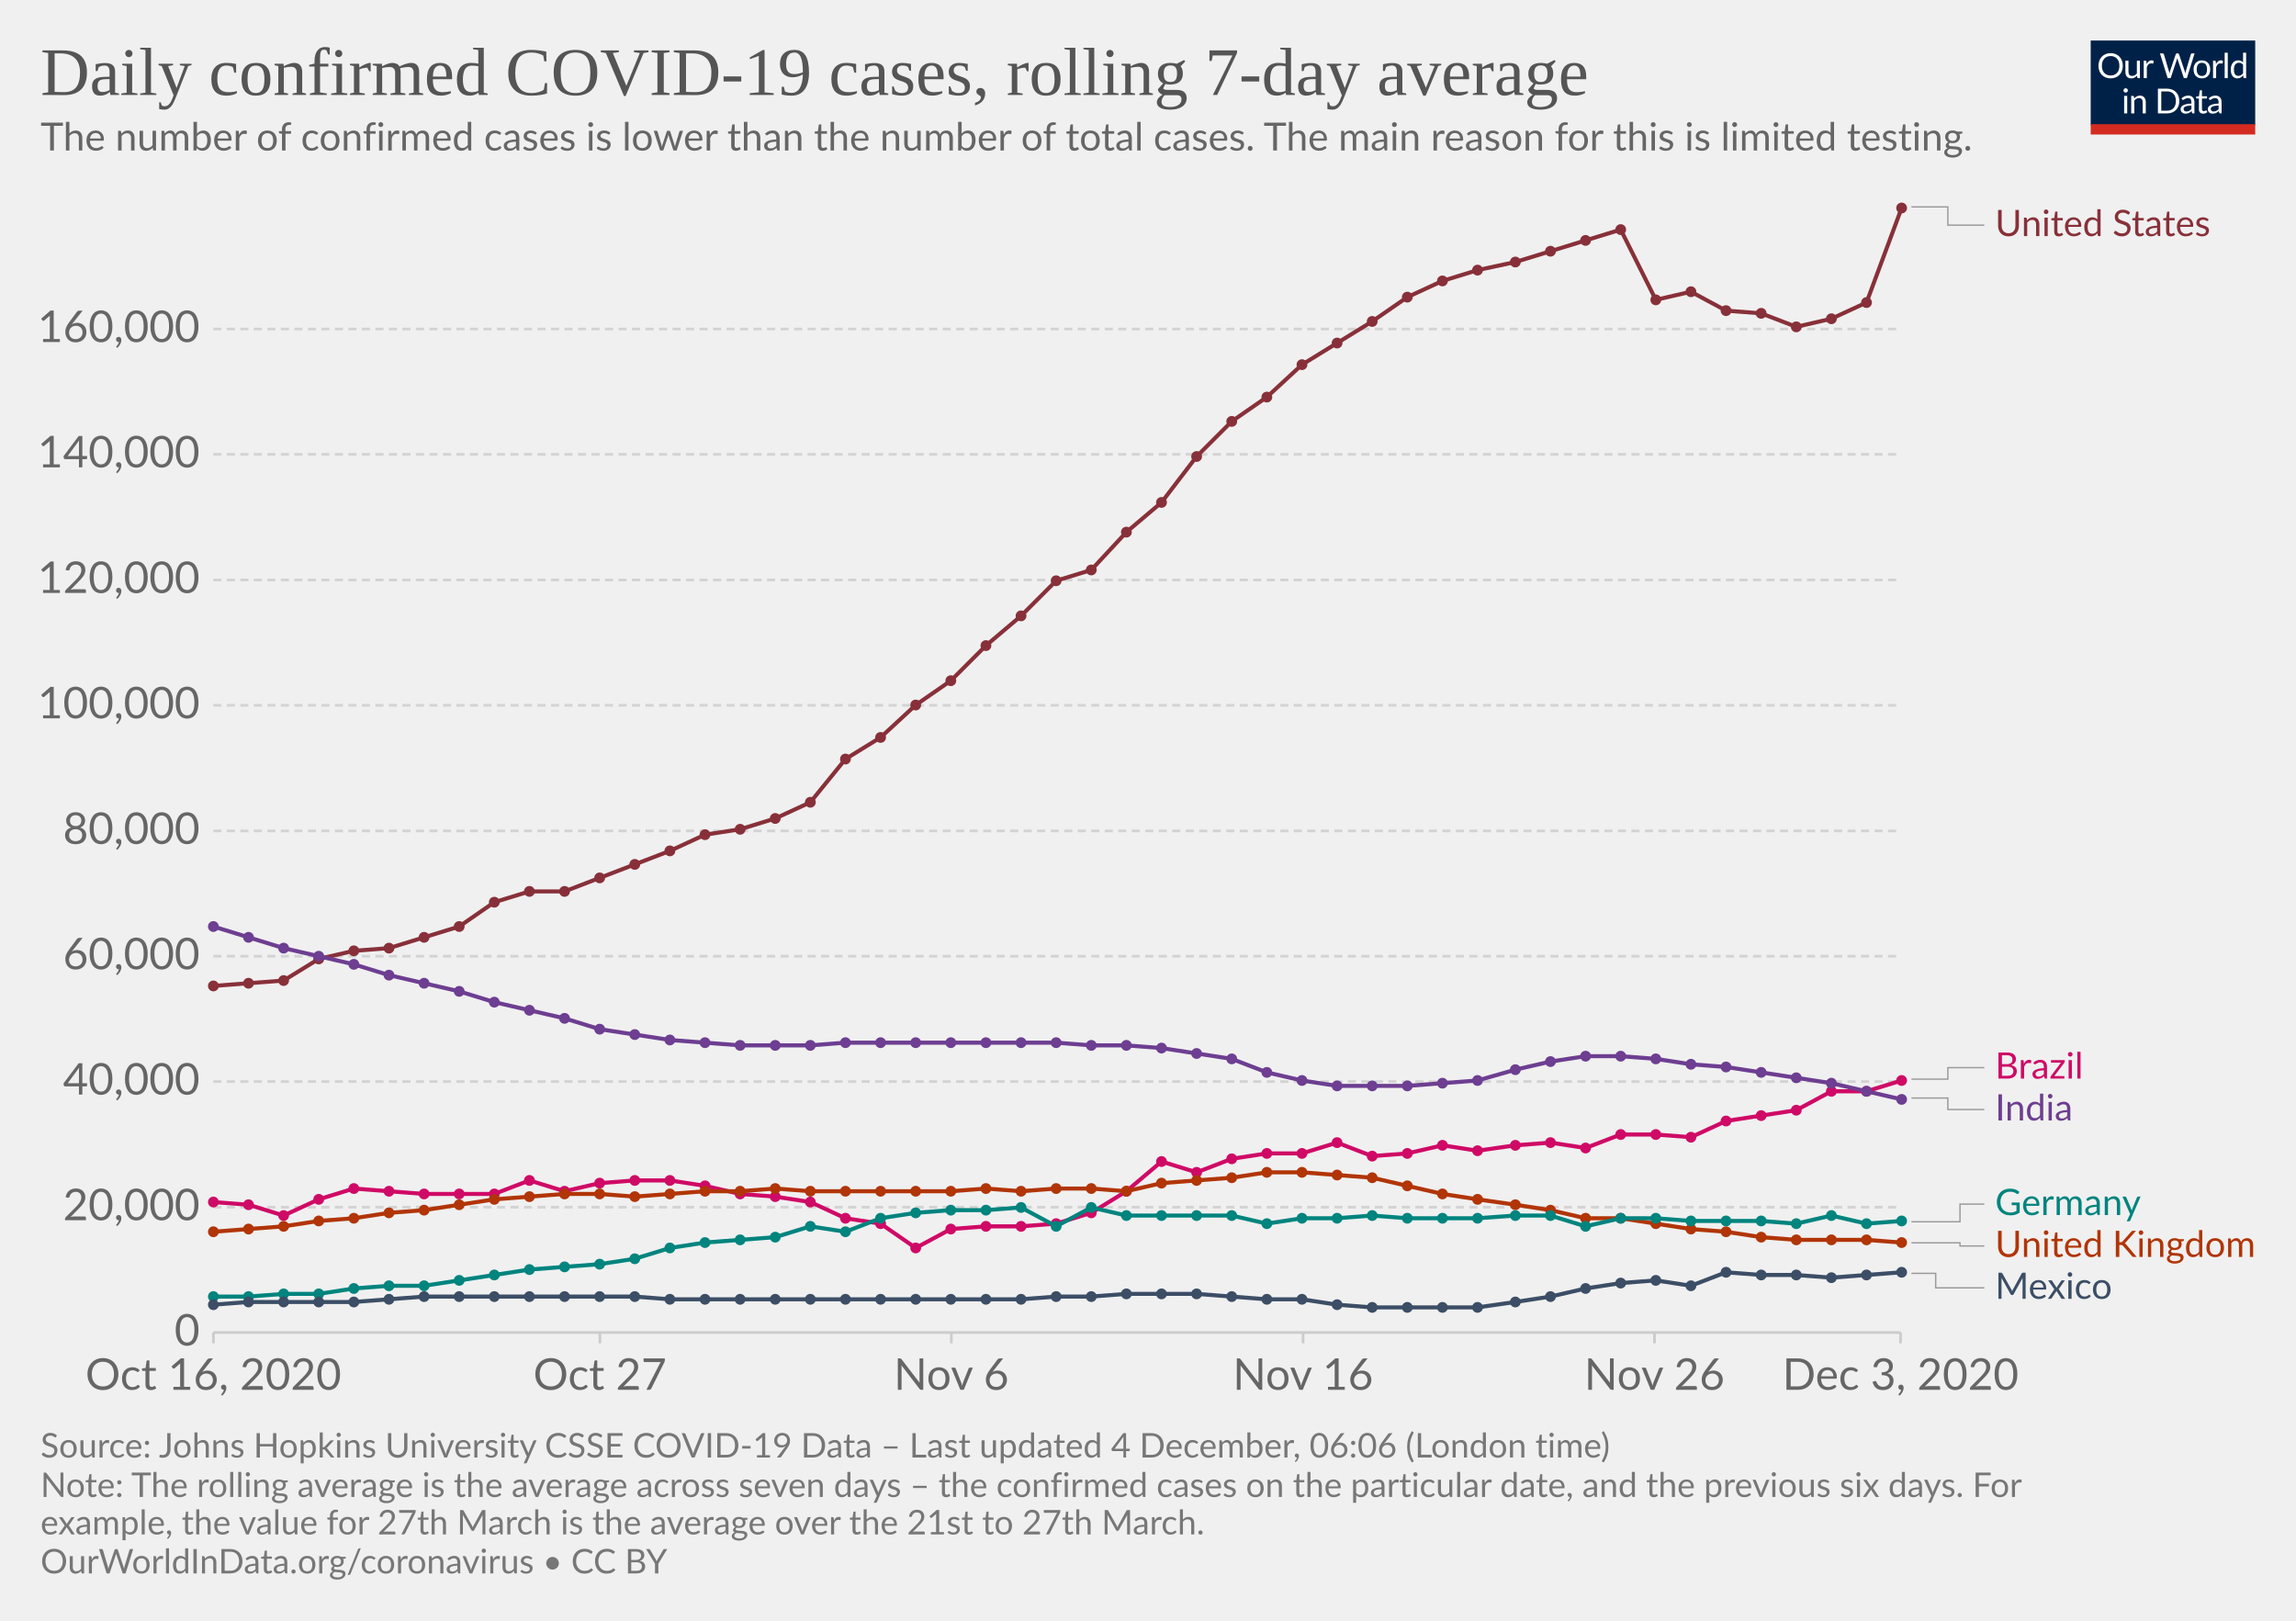
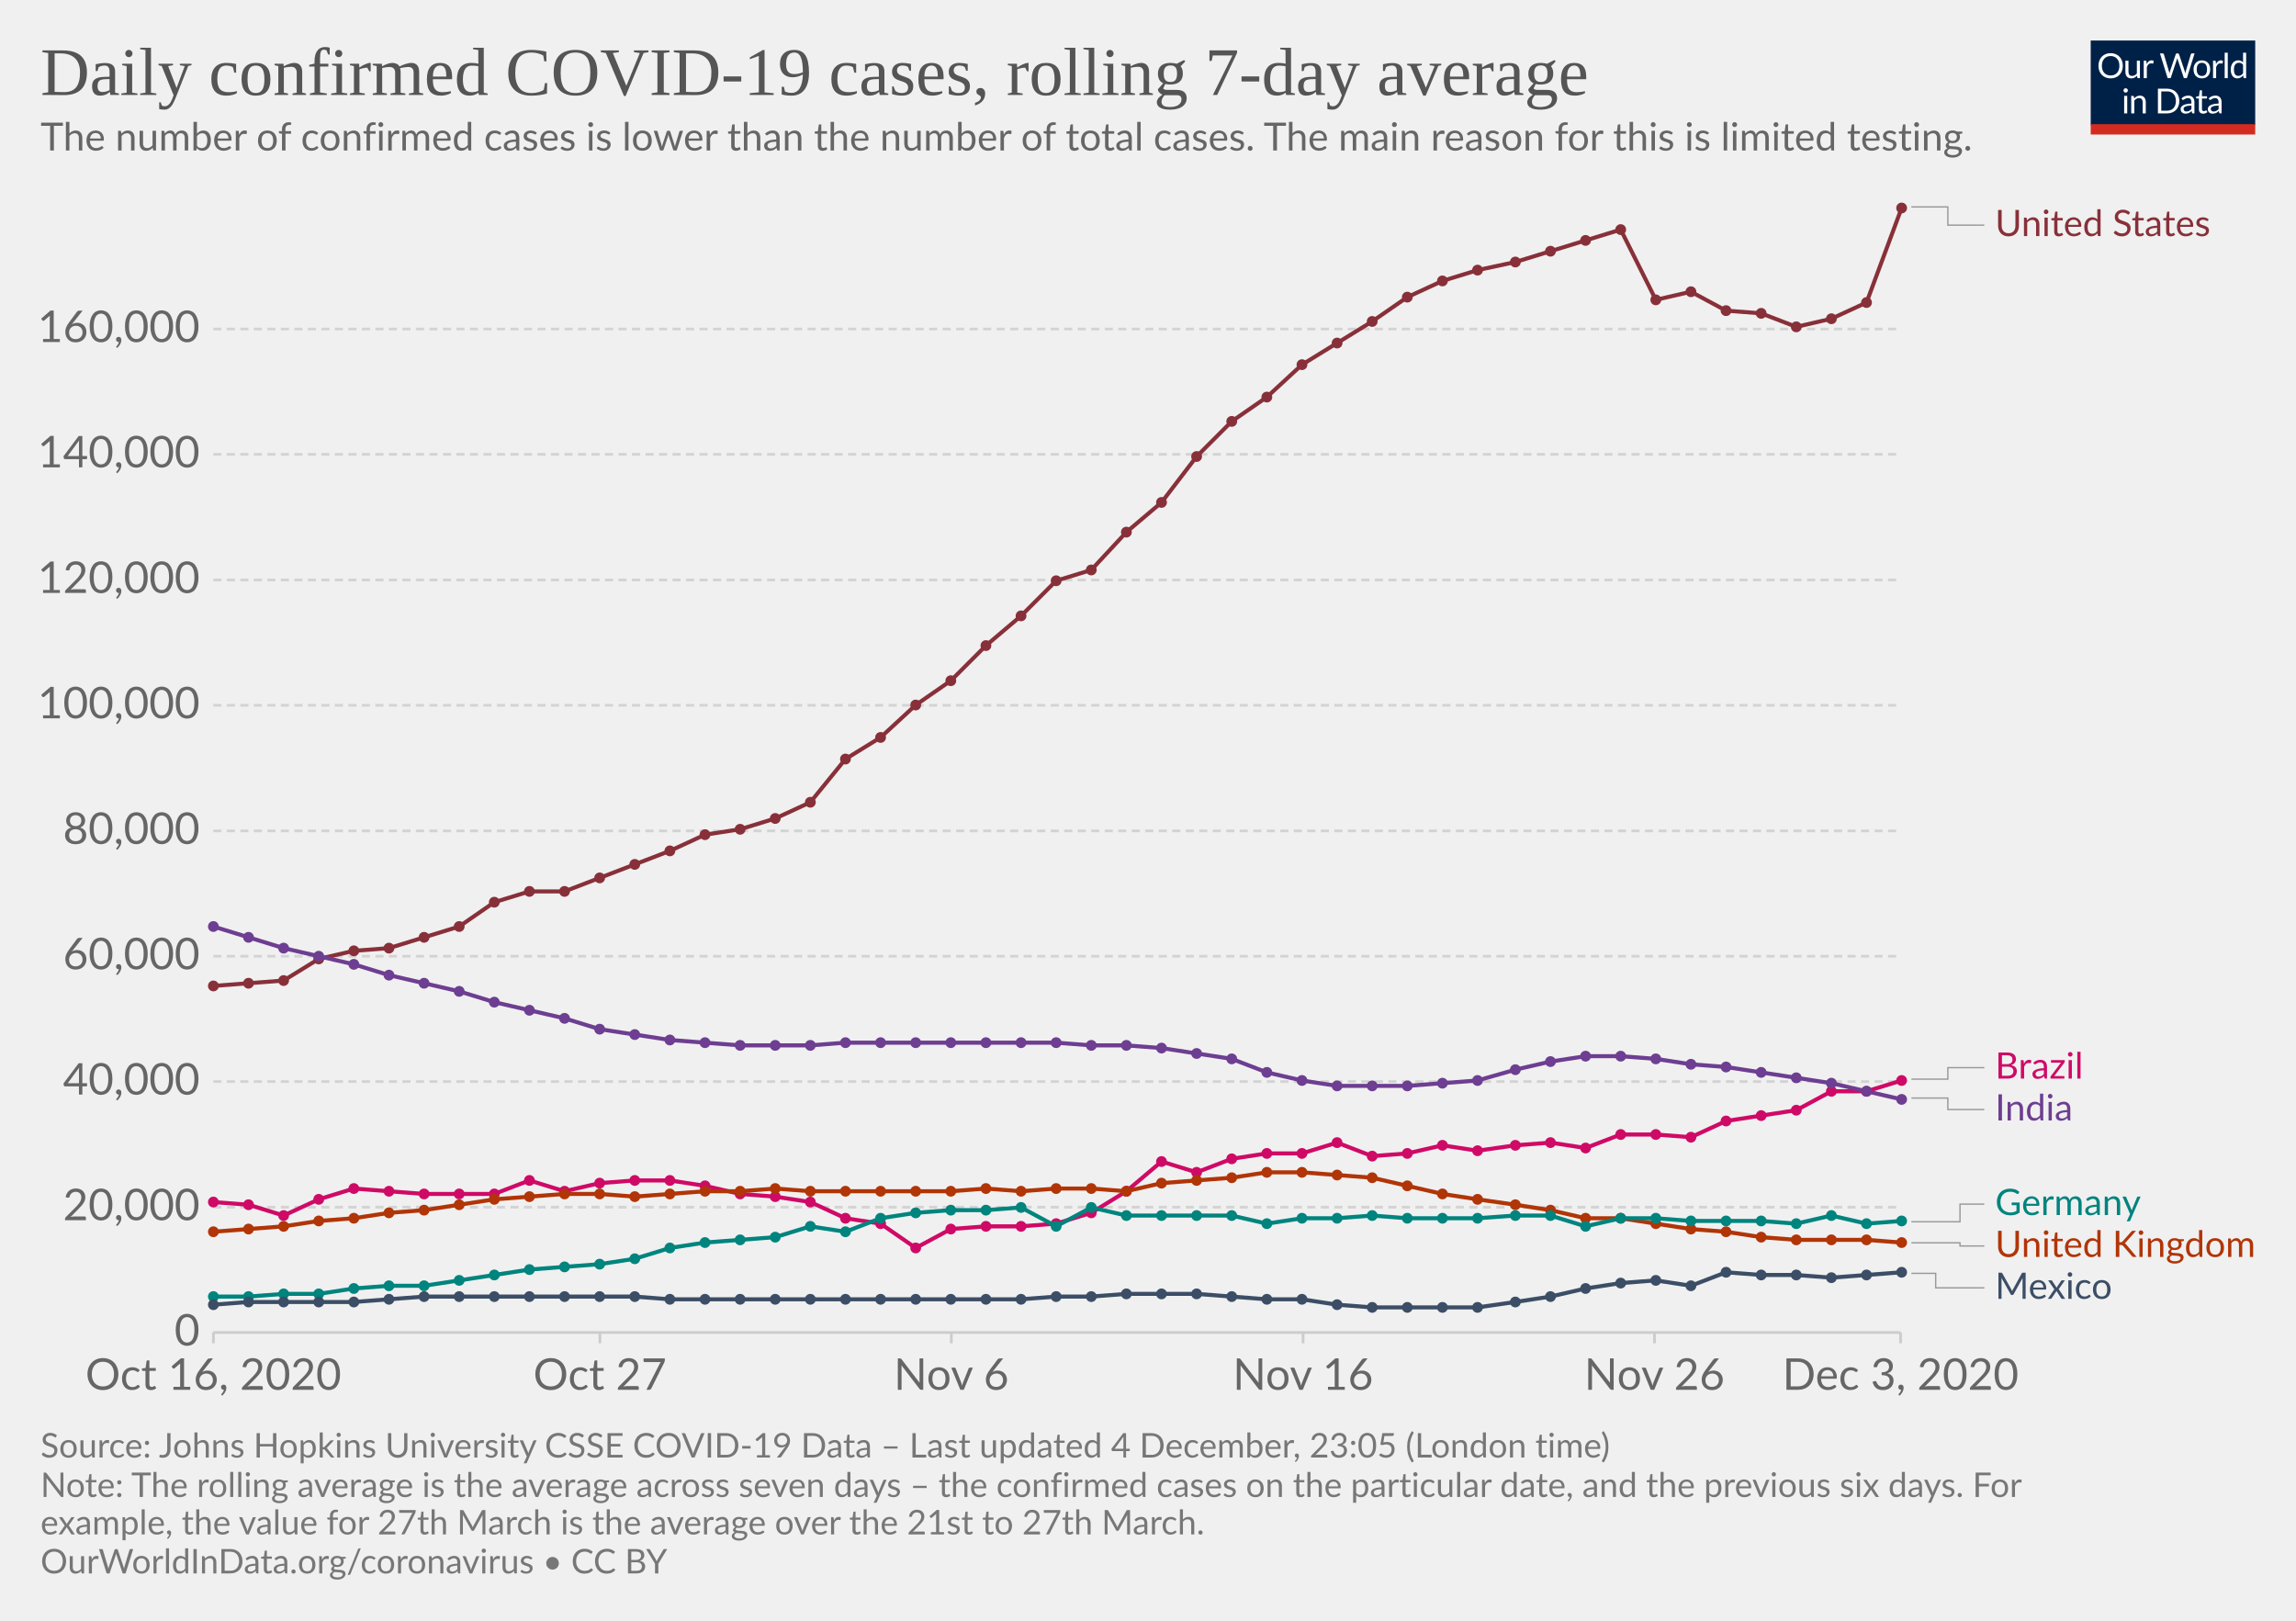
<svg xmlns="http://www.w3.org/2000/svg" version="1.1" style="background-color:#fff;-webkit-font-smoothing:antialiased" width="850" height="600" viewBox="0 0 850 600" font-family="Lato,'Helvetica Neue',Helvetica,Arial,sans-serif" font-size="18" text-rendering="optimizeLegibility">
  <g class="HeaderView">
    <g transform="matrix(.29 0 0 .29 774 15)">
      <svg width="210" height="120" viewBox="0 0 210 120" fill="none">
        <g clip-path="url(#clip0)">
          <path d="M0 0h210v107.89H0V0z" fill="#002147" />
          <path d="M40.98 32.25c0 2.36-.38 4.53-1.12 6.51a14.26 14.26 0 01-8.1 8.4c-1.9.78-4.02 1.17-6.34 1.17a16.6 16.6 0 01-6.33-1.17 14.31 14.31 0 01-8.08-8.4 18.29 18.29 0 01-1.12-6.51c0-2.36.38-4.53 1.12-6.5a14.32 14.32 0 018.07-8.44c1.92-.8 4.03-1.19 6.34-1.19 2.32 0 4.43.4 6.34 1.19 1.92.8 3.56 1.9 4.93 3.34a14.87 14.87 0 013.17 5.1 18.1 18.1 0 011.12 6.5zm-4.38 0c0-1.94-.26-3.68-.8-5.22a10.91 10.91 0 00-2.24-3.89 9.68 9.68 0 00-3.52-2.46 11.95 11.95 0 00-4.62-.86c-1.68 0-3.21.28-4.6.86a9.88 9.88 0 00-3.54 2.46 10.91 10.91 0 00-2.24 3.9c-.53 1.53-.8 3.27-.8 5.2 0 1.94.27 3.68.8 5.22a11.17 11.17 0 002.24 3.9 10.01 10.01 0 003.55 2.44c1.38.56 2.9.83 4.6.83 1.7 0 3.24-.27 4.61-.83a9.8 9.8 0 003.52-2.44 11.17 11.17 0 002.25-3.9c.53-1.54.8-3.28.8-5.21zm26.22-6.54V48H60.5c-.56 0-.9-.27-1.05-.81l-.31-2.4a12.45 12.45 0 01-3.26 2.6c-1.2.64-2.58.96-4.13.96-1.22 0-2.3-.2-3.24-.6a6.52 6.52 0 01-2.33-1.7 7.37 7.37 0 01-1.43-2.67c-.3-1.04-.46-2.2-.46-3.45V25.7h3.91v14.22c0 1.68.38 2.99 1.15 3.91.77.93 1.96 1.39 3.54 1.39 1.16 0 2.24-.27 3.23-.82a10.42 10.42 0 002.8-2.28V25.7h3.91zm8.61 4.47a9.94 9.94 0 012.6-3.56 5.64 5.64 0 013.76-1.3c.47 0 .92.05 1.34.15.44.1.83.27 1.17.49l-.3 2.92c-.09.37-.3.55-.66.55-.2 0-.5-.04-.9-.13a6.21 6.21 0 00-3.24.18c-.54.2-1.03.5-1.47.92-.42.4-.81.9-1.17 1.5-.33.58-.64 1.26-.92 2.02V48H67.7V25.71h2.25c.42 0 .72.08.88.25.16.16.27.44.33.83l.26 3.39zm61.16-13.7L122.75 48h-3.82l-7.99-24.05a21.95 21.95 0 01-.42-1.58 38.36 38.36 0 01-.44 1.58L102.05 48h-3.83L88.4 16.47h3.54c.38 0 .7.1.95.29.26.2.43.43.5.73l6.52 21.9c.1.4.2.83.28 1.28.1.46.2.94.29 1.46l.3-1.46c.12-.47.25-.9.38-1.27l7.41-21.91c.1-.25.26-.48.51-.69.27-.22.58-.33.95-.33h1.23c.38 0 .69.1.92.29.24.2.41.43.53.73l7.4 21.9a28.4 28.4 0 01.68 2.62 29.52 29.52 0 01.52-2.61l6.54-21.91c.07-.27.23-.5.48-.7.27-.21.58-.32.95-.32h3.32zm9.35 8.88c1.63 0 3.1.27 4.4.82a9.43 9.43 0 015.46 5.94c.5 1.4.74 2.98.74 4.73 0 1.76-.25 3.34-.74 4.75a9.43 9.43 0 01-5.46 5.92c-1.3.52-2.77.79-4.4.79-1.64 0-3.12-.27-4.44-.8a9.42 9.42 0 01-3.35-2.3c-.92-1-1.63-2.2-2.13-3.61-.49-1.41-.73-3-.73-4.75s.24-3.33.73-4.73c.5-1.43 1.2-2.64 2.13-3.63a9.4 9.4 0 013.35-2.31c1.32-.55 2.8-.82 4.44-.82zm0 19.89c2.2 0 3.84-.73 4.93-2.2 1.08-1.48 1.63-3.54 1.63-6.18 0-2.66-.55-4.72-1.63-6.2-1.09-1.49-2.73-2.23-4.93-2.23-1.12 0-2.09.2-2.93.57a5.7 5.7 0 00-2.06 1.65 7.5 7.5 0 00-1.24 2.67c-.26 1.04-.4 2.22-.4 3.54 0 2.64.55 4.7 1.64 6.18 1.1 1.47 2.76 2.2 4.99 2.2zm17.97-15.07a9.94 9.94 0 012.6-3.56 5.64 5.64 0 013.76-1.3c.47 0 .91.05 1.34.15.44.1.83.27 1.16.49l-.28 2.92c-.09.37-.31.55-.66.55-.2 0-.5-.04-.9-.13a6.2 6.2 0 00-3.24.18c-.54.2-1.03.5-1.47.92-.43.4-.82.9-1.17 1.5a13.1 13.1 0 00-.92 2.02V48h-3.94V25.71h2.24c.43 0 .72.08.88.25.17.16.28.44.33.83l.27 3.39zm15.04-14.59V48h-3.92V15.6h3.92zm19.55 15.43a6.22 6.22 0 00-2.38-2.05 6.7 6.7 0 00-2.86-.6c-2.07 0-3.66.75-4.77 2.23-1.12 1.48-1.68 3.6-1.68 6.33 0 1.46.13 2.7.38 3.74a7.29 7.29 0 001.1 2.56 4.35 4.35 0 001.78 1.45c.7.3 1.5.46 2.4.46 1.29 0 2.41-.3 3.36-.88a9.6 9.6 0 002.67-2.49V31.02zm3.91-15.43V48h-2.33c-.56 0-.9-.27-1.06-.81l-.35-2.71a12.13 12.13 0 01-3.25 2.77 8.28 8.28 0 01-4.23 1.06 7.31 7.31 0 01-6.14-2.9c-.73-.96-1.3-2.15-1.69-3.57a18.35 18.35 0 01.07-9.48 11.29 11.29 0 011.89-3.7 8.7 8.7 0 017.06-3.34 7.96 7.96 0 016.12 2.62V15.59h3.91zM46.61 70.71V93H42.7V70.71h3.91zm.84-7c0 .39-.08.75-.24 1.09a2.81 2.81 0 01-1.52 1.47 2.67 2.67 0 01-2.16 0 2.9 2.9 0 01-1.45-1.47 2.67 2.67 0 010-2.16c.15-.35.35-.65.6-.9.25-.27.53-.47.85-.62a2.67 2.67 0 012.16 0c.35.15.65.35.9.62.27.25.47.55.62.9.16.34.24.7.24 1.08zm7.97 10.24c.49-.54 1-1.04 1.54-1.48a9.85 9.85 0 013.66-1.84 8.96 8.96 0 015.43.35c.94.4 1.72.97 2.33 1.71a7.36 7.36 0 011.43 2.67c.32 1.04.49 2.19.49 3.45V93h-3.94V78.81c0-1.69-.4-3-1.17-3.92-.76-.93-1.93-1.4-3.5-1.4a6.6 6.6 0 00-3.25.83c-1 .56-1.92 1.31-2.77 2.27V93h-3.94V70.71h2.35c.56 0 .9.28 1.04.82l.3 2.42zm57.7 3.3c0 2.36-.37 4.5-1.11 6.44a14.3 14.3 0 01-3.17 4.98 14.1 14.1 0 01-4.93 3.2c-1.9.76-4.02 1.13-6.33 1.13H85.8V61.47h11.77c2.31 0 4.42.39 6.33 1.15a13.8 13.8 0 018.1 8.18 17.75 17.75 0 011.12 6.45zm-4.37 0c0-1.94-.26-3.67-.8-5.2a10.94 10.94 0 00-2.23-3.87 9.57 9.57 0 00-3.53-2.42 12.23 12.23 0 00-4.61-.83h-7.5v24.62h7.5c1.7 0 3.24-.28 4.61-.84a9.7 9.7 0 003.53-2.4 10.94 10.94 0 002.24-3.87c.53-1.53.8-3.26.8-5.2zm19.8 5.72c-1.8.06-3.34.2-4.62.44-1.26.22-2.3.51-3.1.88-.8.36-1.37.8-1.74 1.3-.35.5-.53 1.05-.53 1.67 0 .58.1 1.1.3 1.52a3 3 0 00.76 1.05c.34.27.73.46 1.17.6.45.11.94.17 1.45.17a7.28 7.28 0 003.5-.81 11.95 11.95 0 002.82-2.2v-4.62zm-12.65-9.11a12.73 12.73 0 013.98-2.66c1.43-.59 3-.88 4.73-.88 1.25 0 2.36.2 3.33.61a6.81 6.81 0 013.94 4.38c.33 1.04.5 2.19.5 3.43V93h-1.74a1.8 1.8 0 01-.88-.18c-.2-.13-.36-.38-.48-.74l-.44-2.12c-.59.55-1.16 1.03-1.72 1.46a9.48 9.48 0 01-3.74 1.7c-.69.15-1.46.23-2.3.23-.87 0-1.69-.12-2.45-.35a5.34 5.34 0 01-3.34-2.93 6.64 6.64 0 01-.49-2.64c0-.88.25-1.72.73-2.53a6.33 6.33 0 012.35-2.17c1.09-.63 2.5-1.15 4.25-1.54 1.75-.41 3.89-.65 6.42-.7v-1.75c0-1.73-.37-3.03-1.12-3.91-.75-.9-1.84-1.34-3.28-1.34-.97 0-1.78.12-2.44.37-.64.23-1.2.5-1.7.81l-1.23.82c-.33.23-.67.35-1 .35-.27 0-.5-.07-.69-.2a2.1 2.1 0 01-.48-.53l-.7-1.25zm27.67 19.5c-1.76 0-3.12-.5-4.07-1.48-.94-.98-1.41-2.4-1.41-4.25V74h-2.68a.9.9 0 01-.6-.2c-.16-.14-.24-.36-.24-.66v-1.56l3.65-.46.9-6.89a.9.9 0 01.29-.52.88.88 0 01.62-.22H142v7.67h6.44V74H142v13.38c0 .94.22 1.63.68 2.09.45.45 1.04.68 1.76.68a3.21 3.21 0 001.85-.53l.55-.35c.16-.12.3-.18.41-.18.2 0 .4.13.55.38l1.15 1.87a7.45 7.45 0 01-2.44 1.5c-.96.35-1.94.52-2.95.52zm19.68-10.4c-1.8.07-3.34.21-4.62.45-1.26.22-2.3.51-3.1.88-.8.36-1.37.8-1.74 1.3-.35.5-.53 1.05-.53 1.67 0 .58.1 1.1.3 1.52.18.42.44.77.76 1.05.34.27.73.46 1.17.6.45.11.94.17 1.45.17a7.3 7.3 0 003.5-.81 12.04 12.04 0 002.82-2.2v-4.62zm-12.65-9.1a12.72 12.72 0 013.99-2.66c1.42-.59 3-.88 4.72-.88 1.25 0 2.36.2 3.33.61a6.81 6.81 0 013.94 4.38c.33 1.04.5 2.19.5 3.43V93h-1.74a1.8 1.8 0 01-.88-.18c-.2-.13-.36-.38-.48-.74l-.44-2.12c-.59.55-1.16 1.03-1.72 1.46a9.48 9.48 0 01-3.74 1.7c-.69.15-1.46.23-2.3.23-.87 0-1.69-.12-2.45-.35a5.33 5.33 0 01-3.34-2.93 6.62 6.62 0 01-.49-2.64c0-.88.25-1.72.73-2.53a6.33 6.33 0 012.35-2.17c1.09-.63 2.5-1.15 4.25-1.54a31.2 31.2 0 016.42-.7v-1.75c0-1.73-.37-3.03-1.12-3.91-.75-.9-1.84-1.34-3.28-1.34-.97 0-1.78.12-2.44.37-.64.23-1.2.5-1.7.81-.46.3-.87.57-1.22.82-.34.23-.68.35-1.02.35-.26 0-.49-.07-.68-.2a1.88 1.88 0 01-.48-.53l-.7-1.25z" fill="#fff" />
          <path fill="#D42B21" d="M0 106.79h210V120H0z" />
        </g>
        <defs>
          <clipPath id="clip0">
            <path fill="#fff" d="M0 0h210v120H0z" />
          </clipPath>
        </defs>
      </svg>
    </g>
    <a href="https://ourworldindata.org/grapher/daily-covid-cases-7-day?tab=chart&amp;stackMode=absolute&amp;time=2020-10-16..latest&amp;region=World" target="_blank" rel="noopener" font-family="&quot;Playfair Display&quot;,Georgia,&quot;Times New Roman&quot;,serif">
      <text font-size="25.2" x="15" y="35.2" fill="#555">
        <tspan x="15" y="35.16">Daily confirmed COVID-19 cases, rolling 7-day average</tspan>
      </text>
    </a>
    <text font-size="14.4" x="15" y="55.7" fill="#666">
      <tspan x="15" y="55.72">The number of confirmed cases is lower than the number of total cases. The main reason for this is limited testing.</tspan>
    </text>
  </g>
  <g class="LineChart">
    <defs>
      <clipPath id="a">
        <path d="M68.97 0h830v875.8h-830z" />
      </clipPath>
    </defs>
    <g class="DualAxisView">
      <g class="HorizontalAxis">
        <path stroke="#ccc" d="M79 493.3v4M222.1 493.3v4M352.2 493.3v4M482.4 493.3v4M612.5 493.3v4M703.6 493.3v4" />
        <text x="79" y="514.5" fill="#666" text-anchor="middle" font-size="16.2">Oct 16, 2020</text>
        <text x="222.1" y="514.5" fill="#666" text-anchor="middle" font-size="16.2">Oct 27</text>
        <text x="352.2" y="514.5" fill="#666" text-anchor="middle" font-size="16.2">Nov 6</text>
        <text x="482.4" y="514.5" fill="#666" text-anchor="middle" font-size="16.2">Nov 16</text>
        <text x="612.5" y="514.5" fill="#666" text-anchor="middle" font-size="16.2">Nov 26</text>
        <text x="703.6" y="514.5" fill="#666" text-anchor="middle" font-size="16.2">Dec 3, 2020</text>
      </g>
      <g class="VerticalAxis" fill="#666" dominant-baseline="middle" text-anchor="end" font-size="16.2">
        <text x="73.97" y="493.3">0</text>
        <text x="73.97" y="446.9">20,000</text>
        <text x="73.97" y="400.4">40,000</text>
        <text x="73.97" y="354">60,000</text>
        <text x="73.97" y="307.6">80,000</text>
        <text x="73.97" y="261.1">100,000</text>
        <text x="73.97" y="214.7">120,000</text>
        <text x="73.97" y="168.2">140,000</text>
        <text x="73.97" y="121.8">160,000</text>
      </g>
      <g class="AxisGridLines horizontalLines">
        <path stroke="#ccc" d="M78.97 493.3h624.64" />
        <path stroke="#d3d3d3" stroke-dasharray="3,2" d="M78.97 446.9h624.64M78.97 400.4h624.64M78.97 354h624.64M78.97 307.6h624.64M78.97 261.1h624.64M78.97 214.7h624.64M78.97 168.2h624.64M78.97 121.8h624.64" />
      </g>
    </g>
    <g clip-path="url(#a)">
      <g class="LineLabels" cursor="pointer">
        <g class="legendMark">
          <g class="indicator">
            <path d="M707.61 76.6h13.5v6.75h13.5" stroke="#999" stroke-width=".5" fill="none" />
          </g>
          <text font-size="13.5" x="738.6" y="87.4" fill="#883039">
            <tspan x="738.61" y="87.4">United States</tspan>
          </text>
        </g>
        <g class="legendMark">
          <g class="indicator">
            <path d="M707.61 399.5h13.5v-4.25h13.5" stroke="#999" stroke-width=".5" fill="none" />
          </g>
          <text font-size="13.5" x="738.6" y="399.3" fill="#CF0A66">
            <tspan x="738.61" y="399.3">Brazil</tspan>
          </text>
        </g>
        <g class="legendMark">
          <g class="indicator">
            <path d="M707.61 406.5h13.5v4.25h13.5" stroke="#999" stroke-width=".5" fill="none" />
          </g>
          <text font-size="13.5" x="738.6" y="414.8" fill="#6D3E91">
            <tspan x="738.61" y="414.8">India</tspan>
          </text>
        </g>
        <g class="legendMark">
          <g class="indicator">
            <path d="M707.61 452.3h18v-6.53h9" stroke="#999" stroke-width=".5" fill="none" />
          </g>
          <text font-size="13.5" x="738.6" y="449.8" fill="#00847E">
            <tspan x="738.61" y="449.82">Germany</tspan>
          </text>
        </g>
        <g class="legendMark">
          <g class="indicator">
            <path d="M707.61 460.1h18v1.17h9" stroke="#999" stroke-width=".5" fill="none" />
          </g>
          <text font-size="13.5" x="738.6" y="465.3" fill="#B13507">
            <tspan x="738.61" y="465.32">United Kingdom</tspan>
          </text>
        </g>
        <g class="legendMark">
          <g class="indicator">
            <path d="M707.61 471.4h9v5.37h18" stroke="#999" stroke-width=".5" fill="none" />
          </g>
          <text font-size="13.5" x="738.6" y="480.8" fill="#3C4E66">
            <tspan x="738.61" y="480.82">Mexico</tspan>
          </text>
        </g>
      </g>
      <g class="Lines">
        <g class="key-United-States_0">
          <path stroke="#883039" stroke-linecap="round" d="M79 365l13-1 13-1 13-8 13-3 13-1 13-4 13-4 13-9 13-4h13l13-5 13-5 13-5 13-6 13-2 13-4 13-6 13-16 13-8 13-12 13-9 13-13 13-11 13-13 13-4 13-14 13-11 13-17 13-13 13-9 13-12 13-8 13-8 13-9 13-6 13-4 14-3 13-4 13-4 13-4 13 26 13-3 13 7 13 1 13 5 13-3 13-6 13-35" fill="none" stroke-width="1.5" />
          <g fill="#883039">
            <circle cx="79" cy="365" r="2" />
            <circle cx="92" cy="364" r="2" />
            <circle cx="105" cy="363" r="2" />
            <circle cx="118" cy="355" r="2" />
            <circle cx="131" cy="352" r="2" />
            <circle cx="144" cy="351" r="2" />
            <circle cx="157" cy="347" r="2" />
            <circle cx="170" cy="343" r="2" />
            <circle cx="183" cy="334" r="2" />
            <circle cx="196" cy="330" r="2" />
            <circle cx="209" cy="330" r="2" />
            <circle cx="222" cy="325" r="2" />
            <circle cx="235" cy="320" r="2" />
            <circle cx="248" cy="315" r="2" />
            <circle cx="261" cy="309" r="2" />
            <circle cx="274" cy="307" r="2" />
            <circle cx="287" cy="303" r="2" />
            <circle cx="300" cy="297" r="2" />
            <circle cx="313" cy="281" r="2" />
            <circle cx="326" cy="273" r="2" />
            <circle cx="339" cy="261" r="2" />
            <circle cx="352" cy="252" r="2" />
            <circle cx="365" cy="239" r="2" />
            <circle cx="378" cy="228" r="2" />
            <circle cx="391" cy="215" r="2" />
            <circle cx="404" cy="211" r="2" />
            <circle cx="417" cy="197" r="2" />
            <circle cx="430" cy="186" r="2" />
            <circle cx="443" cy="169" r="2" />
            <circle cx="456" cy="156" r="2" />
            <circle cx="469" cy="147" r="2" />
            <circle cx="482" cy="135" r="2" />
            <circle cx="495" cy="127" r="2" />
            <circle cx="508" cy="119" r="2" />
            <circle cx="521" cy="110" r="2" />
            <circle cx="534" cy="104" r="2" />
            <circle cx="547" cy="100" r="2" />
            <circle cx="561" cy="97" r="2" />
            <circle cx="574" cy="93" r="2" />
            <circle cx="587" cy="89" r="2" />
            <circle cx="600" cy="85" r="2" />
            <circle cx="613" cy="111" r="2" />
            <circle cx="626" cy="108" r="2" />
            <circle cx="639" cy="115" r="2" />
            <circle cx="652" cy="116" r="2" />
            <circle cx="665" cy="121" r="2" />
            <circle cx="678" cy="118" r="2" />
            <circle cx="691" cy="112" r="2" />
            <circle cx="704" cy="77" r="2" />
          </g>
        </g>
        <g class="key-Brazil_0">
          <path stroke="#CF0A66" stroke-linecap="round" d="M79 445l13 1 13 4 13-6 13-4 13 1 13 1h26l13-5 13 4 13-3 13-1h13l13 2 13 3 13 1 13 2 13 6 13 2 13 9 13-7 13-1h13l13-1 13-4 13-8 13-11 13 4 13-5 13-2h13l13-4 13 5 13-1 13-3 13 2 14-2 13-1 13 2 13-5h13l13 1 13-6 13-2 13-2 13-7h13l13-4" fill="none" stroke-width="1.5" />
          <g fill="#CF0A66">
            <circle cx="79" cy="445" r="2" />
            <circle cx="92" cy="446" r="2" />
            <circle cx="105" cy="450" r="2" />
            <circle cx="118" cy="444" r="2" />
            <circle cx="131" cy="440" r="2" />
            <circle cx="144" cy="441" r="2" />
            <circle cx="157" cy="442" r="2" />
            <circle cx="170" cy="442" r="2" />
            <circle cx="183" cy="442" r="2" />
            <circle cx="196" cy="437" r="2" />
            <circle cx="209" cy="441" r="2" />
            <circle cx="222" cy="438" r="2" />
            <circle cx="235" cy="437" r="2" />
            <circle cx="248" cy="437" r="2" />
            <circle cx="261" cy="439" r="2" />
            <circle cx="274" cy="442" r="2" />
            <circle cx="287" cy="443" r="2" />
            <circle cx="300" cy="445" r="2" />
            <circle cx="313" cy="451" r="2" />
            <circle cx="326" cy="453" r="2" />
            <circle cx="339" cy="462" r="2" />
            <circle cx="352" cy="455" r="2" />
            <circle cx="365" cy="454" r="2" />
            <circle cx="378" cy="454" r="2" />
            <circle cx="391" cy="453" r="2" />
            <circle cx="404" cy="449" r="2" />
            <circle cx="417" cy="441" r="2" />
            <circle cx="430" cy="430" r="2" />
            <circle cx="443" cy="434" r="2" />
            <circle cx="456" cy="429" r="2" />
            <circle cx="469" cy="427" r="2" />
            <circle cx="482" cy="427" r="2" />
            <circle cx="495" cy="423" r="2" />
            <circle cx="508" cy="428" r="2" />
            <circle cx="521" cy="427" r="2" />
            <circle cx="534" cy="424" r="2" />
            <circle cx="547" cy="426" r="2" />
            <circle cx="561" cy="424" r="2" />
            <circle cx="574" cy="423" r="2" />
            <circle cx="587" cy="425" r="2" />
            <circle cx="600" cy="420" r="2" />
            <circle cx="613" cy="420" r="2" />
            <circle cx="626" cy="421" r="2" />
            <circle cx="639" cy="415" r="2" />
            <circle cx="652" cy="413" r="2" />
            <circle cx="665" cy="411" r="2" />
            <circle cx="678" cy="404" r="2" />
            <circle cx="691" cy="404" r="2" />
            <circle cx="704" cy="400" r="2" />
          </g>
        </g>
        <g class="key-United-Kingdom_0">
          <path stroke="#B13507" stroke-linecap="round" d="M79 456l13-1 13-1 13-2 13-1 13-2 13-1 13-2 13-2 13-1 13-1h13l13 1 13-1 13-1h13l13-1 13 1h52l13-1 13 1 13-1h13l13 1 13-3 13-1 13-1 13-2h13l13 1 13 1 13 3 13 3 13 2 14 2 13 2 13 3h13l13 2 13 2 13 1 13 2 13 1h26l13 1" fill="none" stroke-width="1.5" />
          <g fill="#B13507">
            <circle cx="79" cy="456" r="2" />
            <circle cx="92" cy="455" r="2" />
            <circle cx="105" cy="454" r="2" />
            <circle cx="118" cy="452" r="2" />
            <circle cx="131" cy="451" r="2" />
            <circle cx="144" cy="449" r="2" />
            <circle cx="157" cy="448" r="2" />
            <circle cx="170" cy="446" r="2" />
            <circle cx="183" cy="444" r="2" />
            <circle cx="196" cy="443" r="2" />
            <circle cx="209" cy="442" r="2" />
            <circle cx="222" cy="442" r="2" />
            <circle cx="235" cy="443" r="2" />
            <circle cx="248" cy="442" r="2" />
            <circle cx="261" cy="441" r="2" />
            <circle cx="274" cy="441" r="2" />
            <circle cx="287" cy="440" r="2" />
            <circle cx="300" cy="441" r="2" />
            <circle cx="313" cy="441" r="2" />
            <circle cx="326" cy="441" r="2" />
            <circle cx="339" cy="441" r="2" />
            <circle cx="352" cy="441" r="2" />
            <circle cx="365" cy="440" r="2" />
            <circle cx="378" cy="441" r="2" />
            <circle cx="391" cy="440" r="2" />
            <circle cx="404" cy="440" r="2" />
            <circle cx="417" cy="441" r="2" />
            <circle cx="430" cy="438" r="2" />
            <circle cx="443" cy="437" r="2" />
            <circle cx="456" cy="436" r="2" />
            <circle cx="469" cy="434" r="2" />
            <circle cx="482" cy="434" r="2" />
            <circle cx="495" cy="435" r="2" />
            <circle cx="508" cy="436" r="2" />
            <circle cx="521" cy="439" r="2" />
            <circle cx="534" cy="442" r="2" />
            <circle cx="547" cy="444" r="2" />
            <circle cx="561" cy="446" r="2" />
            <circle cx="574" cy="448" r="2" />
            <circle cx="587" cy="451" r="2" />
            <circle cx="600" cy="451" r="2" />
            <circle cx="613" cy="453" r="2" />
            <circle cx="626" cy="455" r="2" />
            <circle cx="639" cy="456" r="2" />
            <circle cx="652" cy="458" r="2" />
            <circle cx="665" cy="459" r="2" />
            <circle cx="678" cy="459" r="2" />
            <circle cx="691" cy="459" r="2" />
            <circle cx="704" cy="460" r="2" />
          </g>
        </g>
        <g class="key-Germany_0">
          <path stroke="#00847E" stroke-linecap="round" d="M79 480h13l13-1h13l13-2 13-1h13l13-2 13-2 13-2 13-1 13-1 13-2 13-4 13-2 13-1 13-1 13-4 13 2 13-5 13-2 13-1h13l13-1 13 7 13-7 13 3h39l13 3 13-2h13l13-1 13 1h26l14-1h13l13 4 13-3h13l13 1h26l13 1 13-3 13 3 13-1" fill="none" stroke-width="1.5" />
          <g fill="#00847E">
            <circle cx="79" cy="480" r="2" />
            <circle cx="92" cy="480" r="2" />
            <circle cx="105" cy="479" r="2" />
            <circle cx="118" cy="479" r="2" />
            <circle cx="131" cy="477" r="2" />
            <circle cx="144" cy="476" r="2" />
            <circle cx="157" cy="476" r="2" />
            <circle cx="170" cy="474" r="2" />
            <circle cx="183" cy="472" r="2" />
            <circle cx="196" cy="470" r="2" />
            <circle cx="209" cy="469" r="2" />
            <circle cx="222" cy="468" r="2" />
            <circle cx="235" cy="466" r="2" />
            <circle cx="248" cy="462" r="2" />
            <circle cx="261" cy="460" r="2" />
            <circle cx="274" cy="459" r="2" />
            <circle cx="287" cy="458" r="2" />
            <circle cx="300" cy="454" r="2" />
            <circle cx="313" cy="456" r="2" />
            <circle cx="326" cy="451" r="2" />
            <circle cx="339" cy="449" r="2" />
            <circle cx="352" cy="448" r="2" />
            <circle cx="365" cy="448" r="2" />
            <circle cx="378" cy="447" r="2" />
            <circle cx="391" cy="454" r="2" />
            <circle cx="404" cy="447" r="2" />
            <circle cx="417" cy="450" r="2" />
            <circle cx="430" cy="450" r="2" />
            <circle cx="443" cy="450" r="2" />
            <circle cx="456" cy="450" r="2" />
            <circle cx="469" cy="453" r="2" />
            <circle cx="482" cy="451" r="2" />
            <circle cx="495" cy="451" r="2" />
            <circle cx="508" cy="450" r="2" />
            <circle cx="521" cy="451" r="2" />
            <circle cx="534" cy="451" r="2" />
            <circle cx="547" cy="451" r="2" />
            <circle cx="561" cy="450" r="2" />
            <circle cx="574" cy="450" r="2" />
            <circle cx="587" cy="454" r="2" />
            <circle cx="600" cy="451" r="2" />
            <circle cx="613" cy="451" r="2" />
            <circle cx="626" cy="452" r="2" />
            <circle cx="639" cy="452" r="2" />
            <circle cx="652" cy="452" r="2" />
            <circle cx="665" cy="453" r="2" />
            <circle cx="678" cy="450" r="2" />
            <circle cx="691" cy="453" r="2" />
            <circle cx="704" cy="452" r="2" />
          </g>
        </g>
        <g class="key-Mexico_0">
          <path stroke="#3C4E66" stroke-linecap="round" d="M79 483l13-1h39l13-1 13-1h78l13 1h130l13-1h13l13-1h26l13 1 13 1h13l13 2 13 1h39l14-2 13-2 13-3 13-2 13-1 13 2 13-5 13 1h13l13 1 13-1 13-1" fill="none" stroke-width="1.5" />
          <g fill="#3C4E66">
            <circle cx="79" cy="483" r="2" />
            <circle cx="92" cy="482" r="2" />
            <circle cx="105" cy="482" r="2" />
            <circle cx="118" cy="482" r="2" />
            <circle cx="131" cy="482" r="2" />
            <circle cx="144" cy="481" r="2" />
            <circle cx="157" cy="480" r="2" />
            <circle cx="170" cy="480" r="2" />
            <circle cx="183" cy="480" r="2" />
            <circle cx="196" cy="480" r="2" />
            <circle cx="209" cy="480" r="2" />
            <circle cx="222" cy="480" r="2" />
            <circle cx="235" cy="480" r="2" />
            <circle cx="248" cy="481" r="2" />
            <circle cx="261" cy="481" r="2" />
            <circle cx="274" cy="481" r="2" />
            <circle cx="287" cy="481" r="2" />
            <circle cx="300" cy="481" r="2" />
            <circle cx="313" cy="481" r="2" />
            <circle cx="326" cy="481" r="2" />
            <circle cx="339" cy="481" r="2" />
            <circle cx="352" cy="481" r="2" />
            <circle cx="365" cy="481" r="2" />
            <circle cx="378" cy="481" r="2" />
            <circle cx="391" cy="480" r="2" />
            <circle cx="404" cy="480" r="2" />
            <circle cx="417" cy="479" r="2" />
            <circle cx="430" cy="479" r="2" />
            <circle cx="443" cy="479" r="2" />
            <circle cx="456" cy="480" r="2" />
            <circle cx="469" cy="481" r="2" />
            <circle cx="482" cy="481" r="2" />
            <circle cx="495" cy="483" r="2" />
            <circle cx="508" cy="484" r="2" />
            <circle cx="521" cy="484" r="2" />
            <circle cx="534" cy="484" r="2" />
            <circle cx="547" cy="484" r="2" />
            <circle cx="561" cy="482" r="2" />
            <circle cx="574" cy="480" r="2" />
            <circle cx="587" cy="477" r="2" />
            <circle cx="600" cy="475" r="2" />
            <circle cx="613" cy="474" r="2" />
            <circle cx="626" cy="476" r="2" />
            <circle cx="639" cy="471" r="2" />
            <circle cx="652" cy="472" r="2" />
            <circle cx="665" cy="472" r="2" />
            <circle cx="678" cy="473" r="2" />
            <circle cx="691" cy="472" r="2" />
            <circle cx="704" cy="471" r="2" />
          </g>
        </g>
        <g class="key-India_0">
          <path stroke="#6D3E91" stroke-linecap="round" d="M79 343l13 4 13 4 13 3 13 3 13 4 13 3 13 3 13 4 13 3 13 3 13 4 13 2 13 2 13 1 13 1h26l13-1h78l13 1h13l13 1 13 2 13 2 13 5 13 3 13 2h26l13-1 13-1 14-4 13-3 13-2h13l13 1 13 2 13 1 13 2 13 2 13 2 13 3 13 3" fill="none" stroke-width="1.5" />
          <g fill="#6D3E91">
            <circle cx="79" cy="343" r="2" />
            <circle cx="92" cy="347" r="2" />
            <circle cx="105" cy="351" r="2" />
            <circle cx="118" cy="354" r="2" />
            <circle cx="131" cy="357" r="2" />
            <circle cx="144" cy="361" r="2" />
            <circle cx="157" cy="364" r="2" />
            <circle cx="170" cy="367" r="2" />
            <circle cx="183" cy="371" r="2" />
            <circle cx="196" cy="374" r="2" />
            <circle cx="209" cy="377" r="2" />
            <circle cx="222" cy="381" r="2" />
            <circle cx="235" cy="383" r="2" />
            <circle cx="248" cy="385" r="2" />
            <circle cx="261" cy="386" r="2" />
            <circle cx="274" cy="387" r="2" />
            <circle cx="287" cy="387" r="2" />
            <circle cx="300" cy="387" r="2" />
            <circle cx="313" cy="386" r="2" />
            <circle cx="326" cy="386" r="2" />
            <circle cx="339" cy="386" r="2" />
            <circle cx="352" cy="386" r="2" />
            <circle cx="365" cy="386" r="2" />
            <circle cx="378" cy="386" r="2" />
            <circle cx="391" cy="386" r="2" />
            <circle cx="404" cy="387" r="2" />
            <circle cx="417" cy="387" r="2" />
            <circle cx="430" cy="388" r="2" />
            <circle cx="443" cy="390" r="2" />
            <circle cx="456" cy="392" r="2" />
            <circle cx="469" cy="397" r="2" />
            <circle cx="482" cy="400" r="2" />
            <circle cx="495" cy="402" r="2" />
            <circle cx="508" cy="402" r="2" />
            <circle cx="521" cy="402" r="2" />
            <circle cx="534" cy="401" r="2" />
            <circle cx="547" cy="400" r="2" />
            <circle cx="561" cy="396" r="2" />
            <circle cx="574" cy="393" r="2" />
            <circle cx="587" cy="391" r="2" />
            <circle cx="600" cy="391" r="2" />
            <circle cx="613" cy="392" r="2" />
            <circle cx="626" cy="394" r="2" />
            <circle cx="639" cy="395" r="2" />
            <circle cx="652" cy="397" r="2" />
            <circle cx="665" cy="399" r="2" />
            <circle cx="678" cy="401" r="2" />
            <circle cx="691" cy="404" r="2" />
            <circle cx="704" cy="407" r="2" />
          </g>
        </g>
      </g>
    </g>
  </g>
  <g class="SourcesFooter" fill="#777">
    <g class="clickable" fill="#777">
      <text font-size="12.6" x="15" y="539.6">
-         <tspan x="15" y="539.58">Source: Johns Hopkins University CSSE COVID-19 Data – Last updated 4 December, 06:06 (London time)</tspan>
+         <tspan x="15" y="539.58">Source: Johns Hopkins University CSSE COVID-19 Data – Last updated 4 December, 23:05 (London time)</tspan>
      </text>
    </g>
    <text font-size="12.6" x="15" y="554.2">
      <tspan x="15" y="554.18">Note: The rolling average is the average across seven days – the confirmed cases on the particular date, and the previous six days. For</tspan>
      <tspan x="15" y="568.04">example, the value for 27th March is the average over the 21st to 27th March.</tspan>
    </text>
    <text font-size="12.6" x="15" y="582.5">
      <tspan x="15" y="582.48">
        <a target="_blank" href="https://ourworldindata.org/coronavirus" fill="#777">OurWorldInData.org/coronavirus</a> • <a class="cclogo" href="http://creativecommons.org/licenses/by/4.0/deed.en_US" target="_blank" fill="#777">CC BY</a>
      </tspan>
    </text>
  </g>
</svg>
